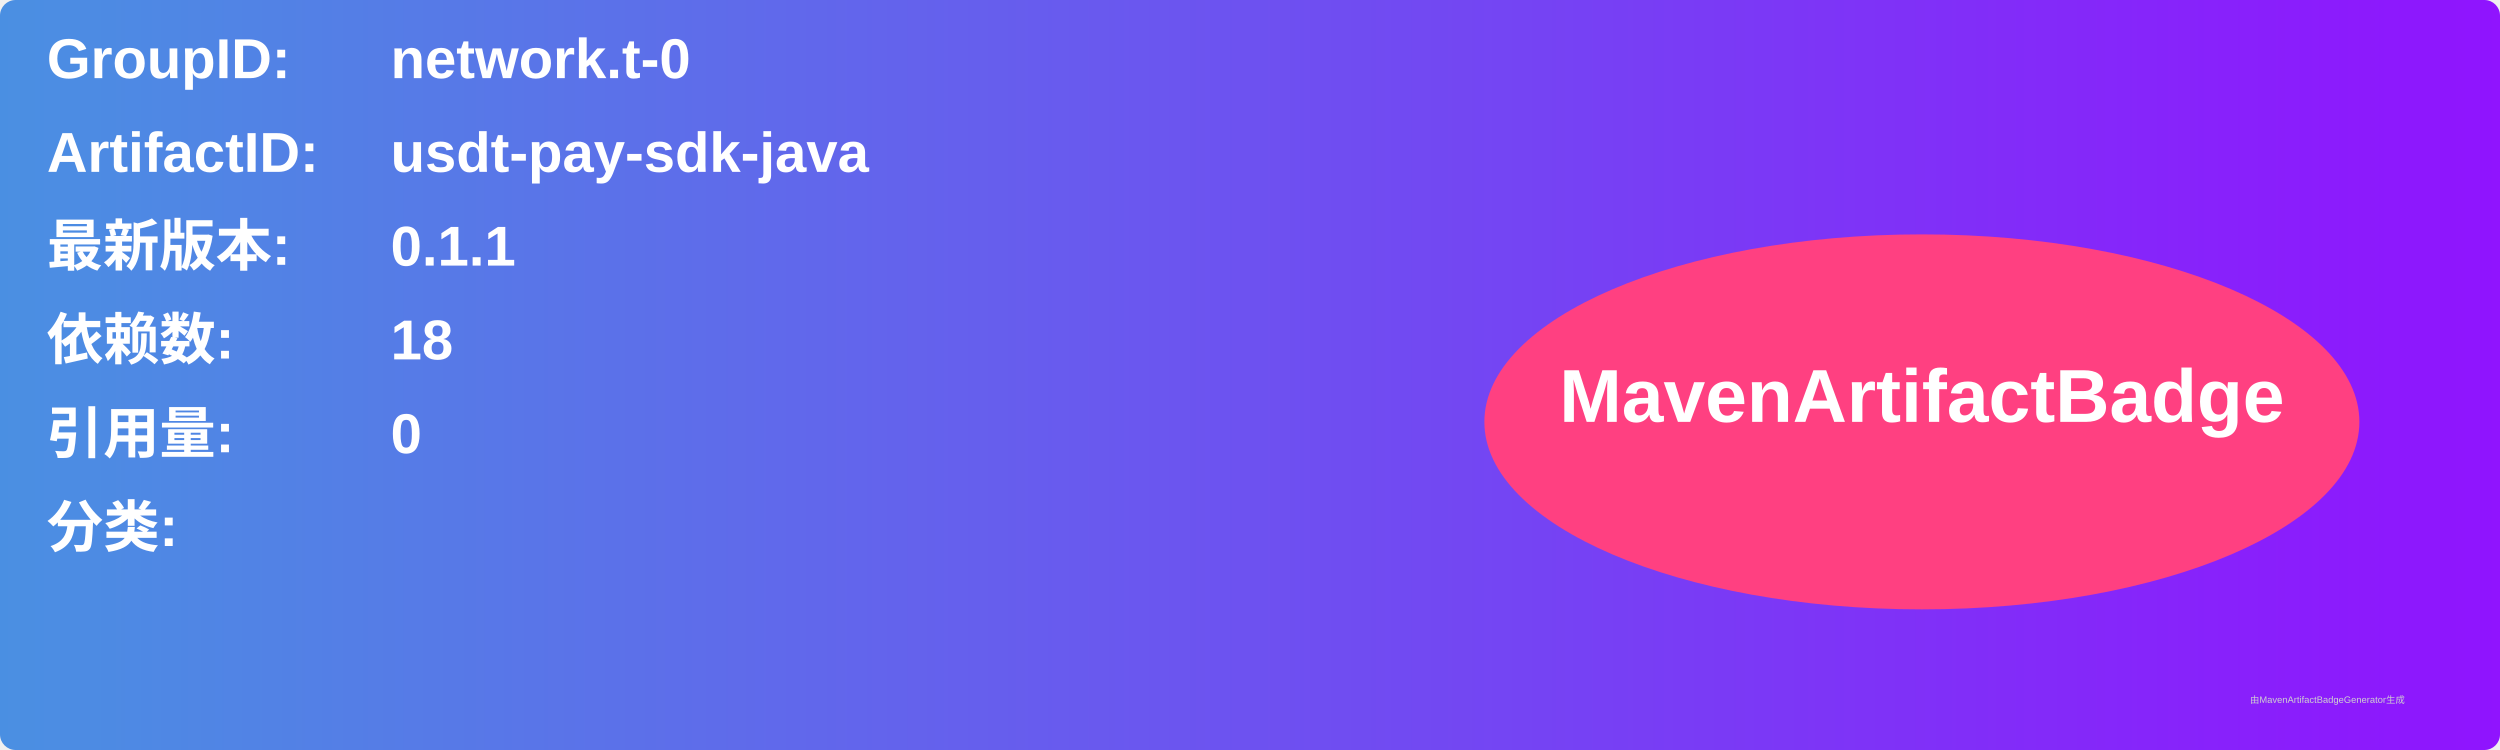
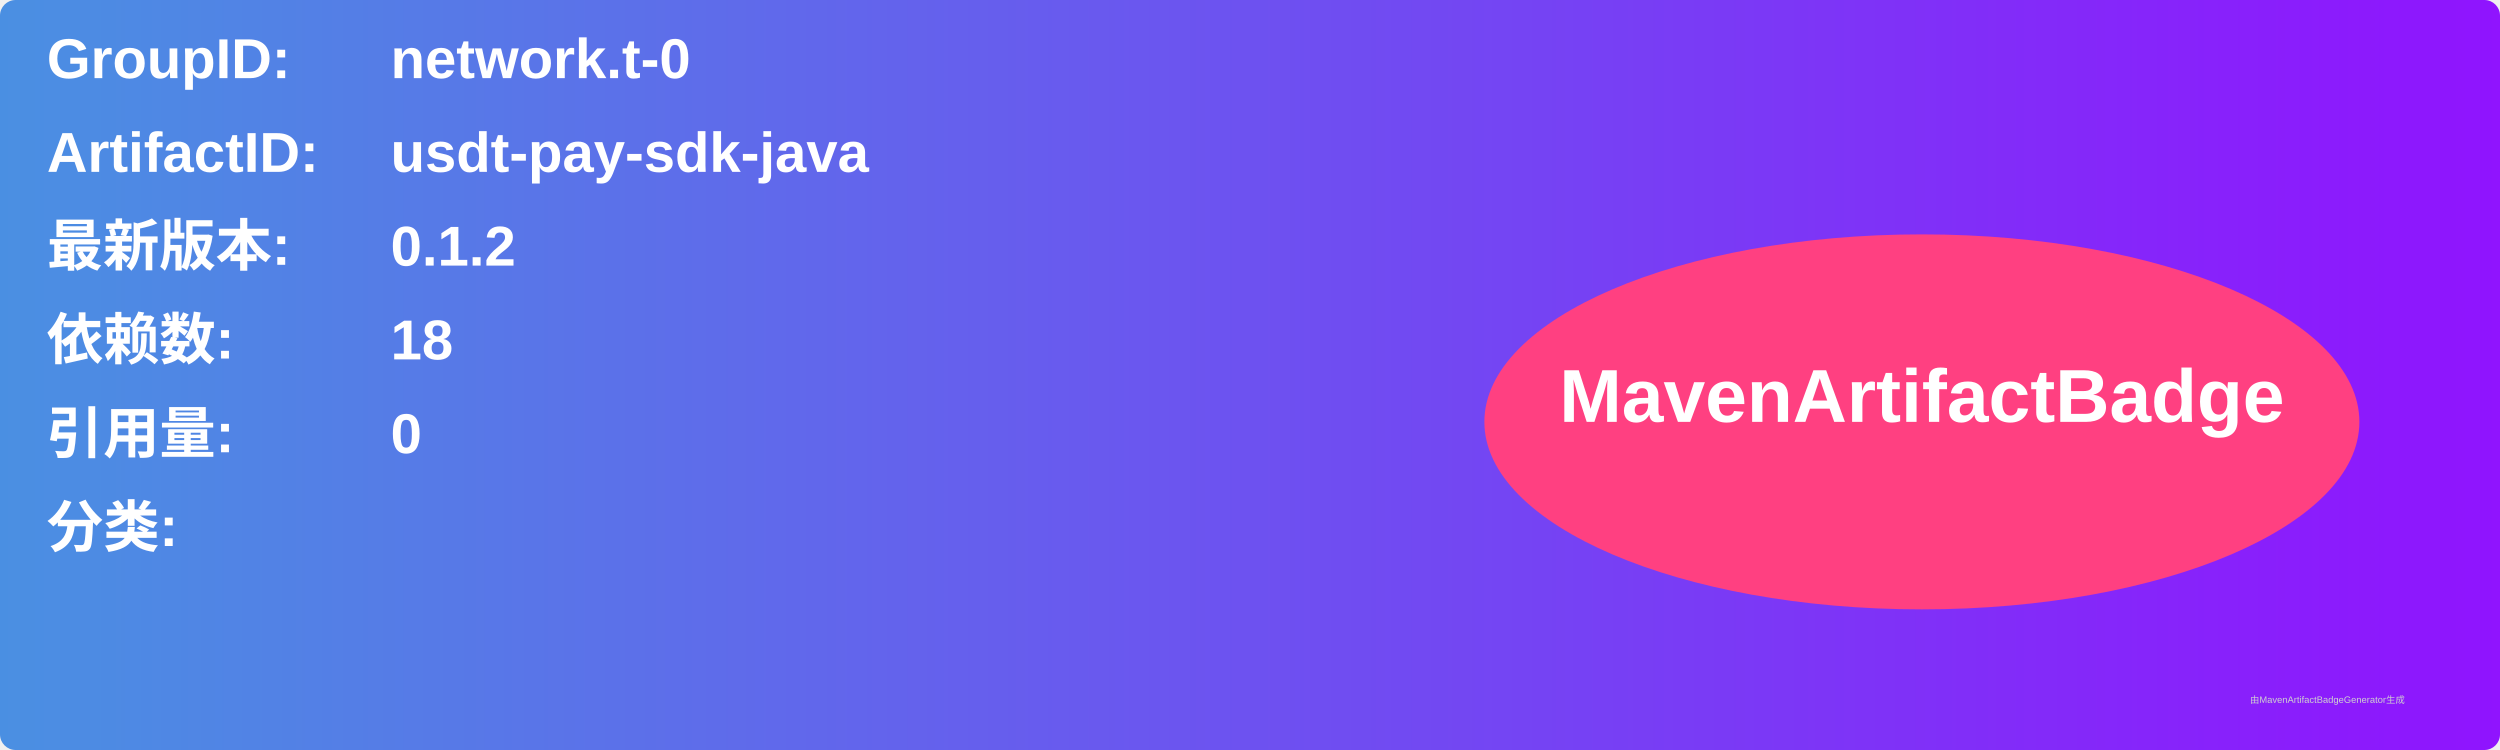
<svg xmlns="http://www.w3.org/2000/svg" width="800" height="240" viewBox="0 0 800 240">
  <linearGradient id="grad" x1="0%" y1="0%" x2="100%" y2="0%">
    <stop offset="0%" stop-color="#4a90e2" />
    <stop offset="100%" stop-color="#9013fe" />
  </linearGradient>
  <rect width="100%" height="100%" rx="5" ry="5" fill="url(#grad)" />
  <g transform="translate(15, 15)">
    <text x="0" y="10" font-family="Arial" font-size="18" fill="white" font-weight="bold" width="260">GroupID:</text>
    <text x="110" y="10" font-family="Arial" font-size="18" fill="white" font-weight="bold" width="460">network.t-0</text>
    <text x="0" y="40" font-family="Arial" font-size="18" fill="white" font-weight="bold" width="260">ArtifactID:</text>
    <text x="110" y="40" font-family="Arial" font-size="18" fill="white" font-weight="bold" width="460">usdt-pay-sdk-java</text>
    <text x="0" y="70" font-family="Arial" font-size="18" fill="white" font-weight="bold">最新版本:</text>
    <text x="110" y="70" font-family="Arial" font-size="18" fill="white" font-weight="bold">
-       <tspan font-weight="bold">0.1.1</tspan>
+       <tspan font-weight="bold">0.1.2</tspan>
    </text>
    <text x="0" y="100" font-family="Arial" font-size="18" fill="white" font-weight="bold">依赖数: </text>
    <text x="110" y="100" font-family="Arial" font-size="18" fill="white">
      <tspan font-weight="bold">18</tspan>
    </text>
    <text x="0" y="130" font-family="Arial" font-size="18" fill="white" font-weight="bold">引用量: </text>
    <text x="110" y="130" font-family="Arial" font-size="18" fill="white">
      <tspan font-weight="bold">0</tspan>
    </text>
    <text x="0" y="160" font-family="Arial" font-size="18" fill="white" font-weight="bold">分类:</text>
    <text x="10" y="190" font-family="Arial" font-size="10" fill="white">
      <tspan font-weight="bold" />
    </text>
    <ellipse cx="600" cy="120" rx="140" ry="60" fill="#ff4081" />
    <text x="600" y="120" text-anchor="middle" font-family="Arial" font-size="24" fill="white" font-weight="bold">MavenArtifactBadge</text>
  </g>
  <text x="720" y="225" font-family="Arial" font-size="3" fill="#d0d0d0">由MavenArtifactBadgeGenerator生成</text>
</svg>
